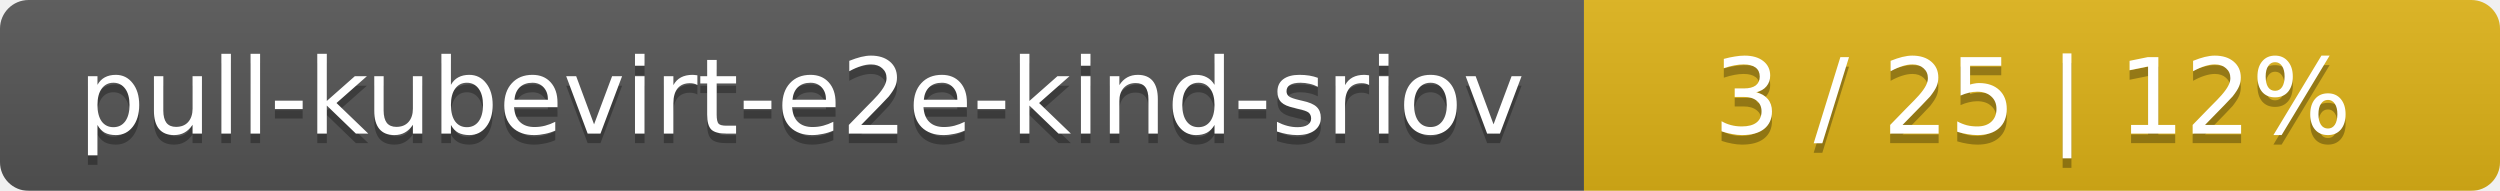
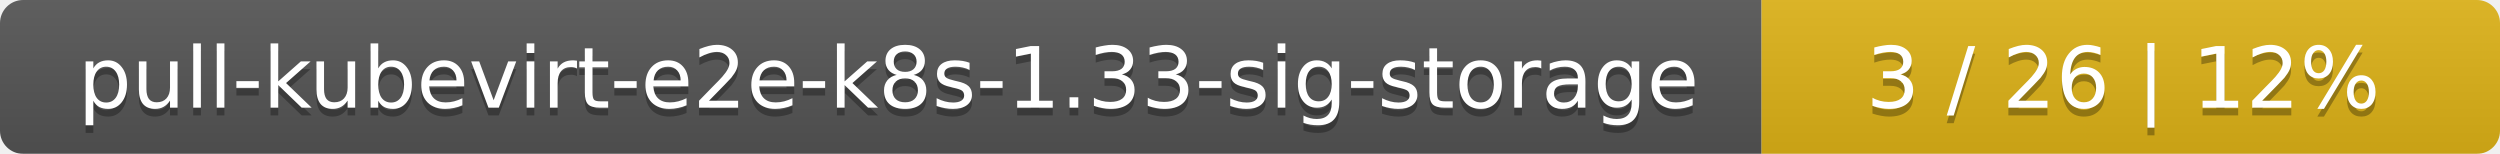
- <svg xmlns="http://www.w3.org/2000/svg" width="262" height="20">
+ <svg xmlns="http://www.w3.org/2000/svg" width="325" height="20">
  <linearGradient id="smooth" x2="0" y2="100%">
    <stop offset="0" stop-color="#bbb" stop-opacity=".1" />
    <stop offset="1" stop-opacity=".1" />
  </linearGradient>
  <mask id="round">
-     <rect width="262" height="20" rx="3" fill="#fff" />
+     <rect width="325" height="20" rx="3" fill="#fff" />
  </mask>
  <g mask="url(#round)">
-     <rect width="166" height="20" fill="#555" />
-     <rect x="166" width="96" height="20" fill="#dfb317" />
-     <rect width="262" height="20" fill="url(#smooth)" />
+     <rect width="229" height="20" fill="#555" />
+     <rect x="229" width="96" height="20" fill="#dfb317" />
+     <rect width="325" height="20" fill="url(#smooth)" />
  </g>
  <g fill="#fff" text-anchor="middle" font-family="DejaVu Sans,Verdana,Geneva,sans-serif" font-size="11">
-     <text x="84" y="15" fill="#010101" fill-opacity=".3">pull-kubevirt-e2e-kind-sriov</text>
-     <text x="84" y="14">pull-kubevirt-e2e-kind-sriov</text>
-     <text x="213" y="15" fill="#010101" fill-opacity=".3">3 / 25    |    12%</text>
-     <text x="213" y="14">3 / 25    |    12%</text>
+     <text x="115.5" y="15" fill="#010101" fill-opacity=".3">pull-kubevirt-e2e-k8s-1.33-sig-storage</text>
+     <text x="115.5" y="14">pull-kubevirt-e2e-k8s-1.33-sig-storage</text>
+     <text x="276" y="15" fill="#010101" fill-opacity=".3">3 / 26    |    12%</text>
+     <text x="276" y="14">3 / 26    |    12%</text>
  </g>
</svg>
